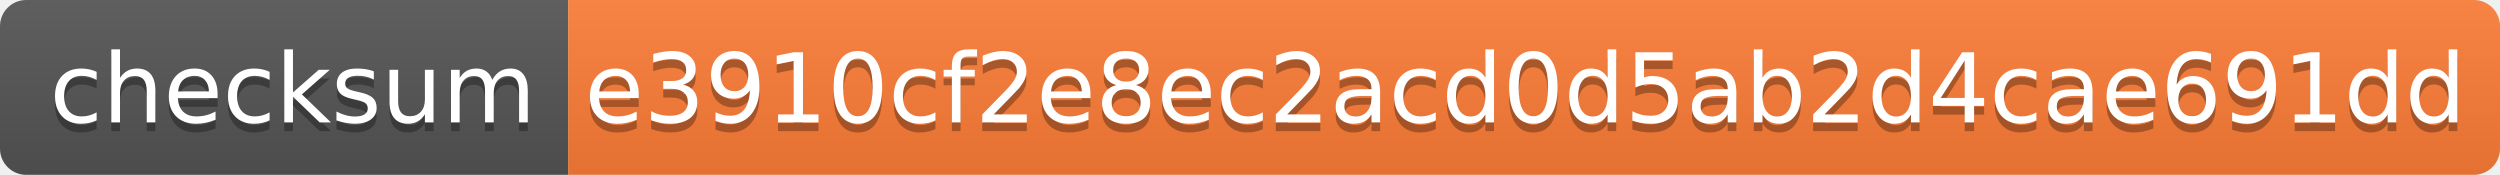
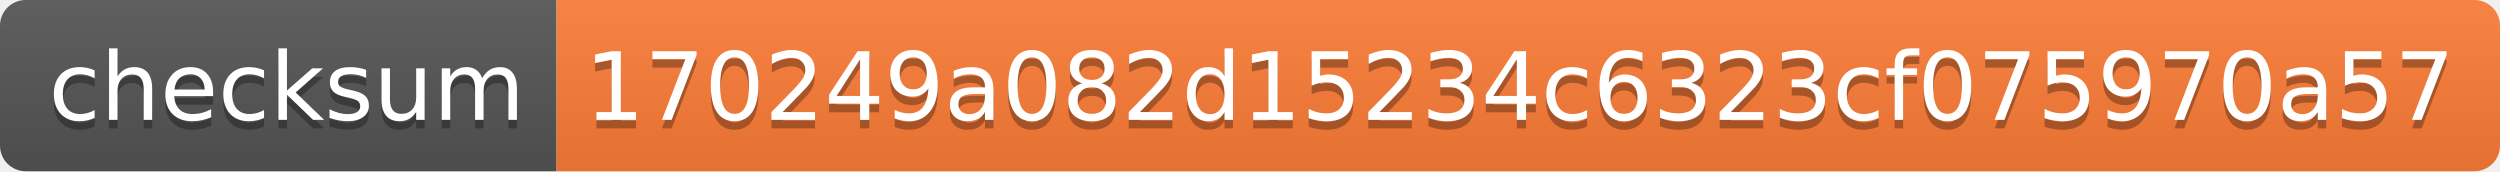
- <svg xmlns="http://www.w3.org/2000/svg" width="286" height="20" role="img" aria-label="checksum: e3910cf2e8ec2acd0d5ab2d4cae691dd">
+ <svg xmlns="http://www.w3.org/2000/svg" width="292" height="20" role="img" aria-label="checksum: 170249a082d15234c6323cf075970a57">
  <linearGradient id="s" x2="0" y2="100%">
    <stop offset="0" stop-color="#bbb" stop-opacity=".1" />
    <stop offset="1" stop-opacity=".1" />
  </linearGradient>
  <clipPath id="r">
-     <rect width="286" height="20" rx="3" fill="#fff" />
+     <rect width="292" height="20" rx="3" fill="#fff" />
  </clipPath>
  <g clip-path="url(#r)">
    <rect width="65" height="20" fill="#555" />
-     <rect x="65" width="221" height="20" fill="#fe7d37" />
-     <rect width="286" height="20" fill="url(#s)" />
+     <rect x="65" width="227" height="20" fill="#fe7d37" />
+     <rect width="292" height="20" fill="url(#s)" />
  </g>
  <g fill="#fff" text-anchor="middle" font-family="Verdana,Geneva,DejaVu Sans,sans-serif" text-rendering="geometricPrecision" font-size="110">
    <text aria-hidden="true" x="335" y="150" fill="#010101" fill-opacity=".3" transform="scale(.1)" textLength="550">checksum</text>
    <text x="335" y="140" transform="scale(.1)" fill="#fff" textLength="550">checksum</text>
-     <text aria-hidden="true" x="1745" y="150" fill="#010101" fill-opacity=".3" transform="scale(.1)" textLength="2110">e3910cf2e8ec2acd0d5ab2d4cae691dd</text>
-     <text x="1745" y="140" transform="scale(.1)" fill="#fff" textLength="2110">e3910cf2e8ec2acd0d5ab2d4cae691dd</text>
+     <text aria-hidden="true" x="1775" y="150" fill="#010101" fill-opacity=".3" transform="scale(.1)" textLength="2170">170249a082d15234c6323cf075970a57</text>
+     <text x="1775" y="140" transform="scale(.1)" fill="#fff" textLength="2170">170249a082d15234c6323cf075970a57</text>
  </g>
</svg>
